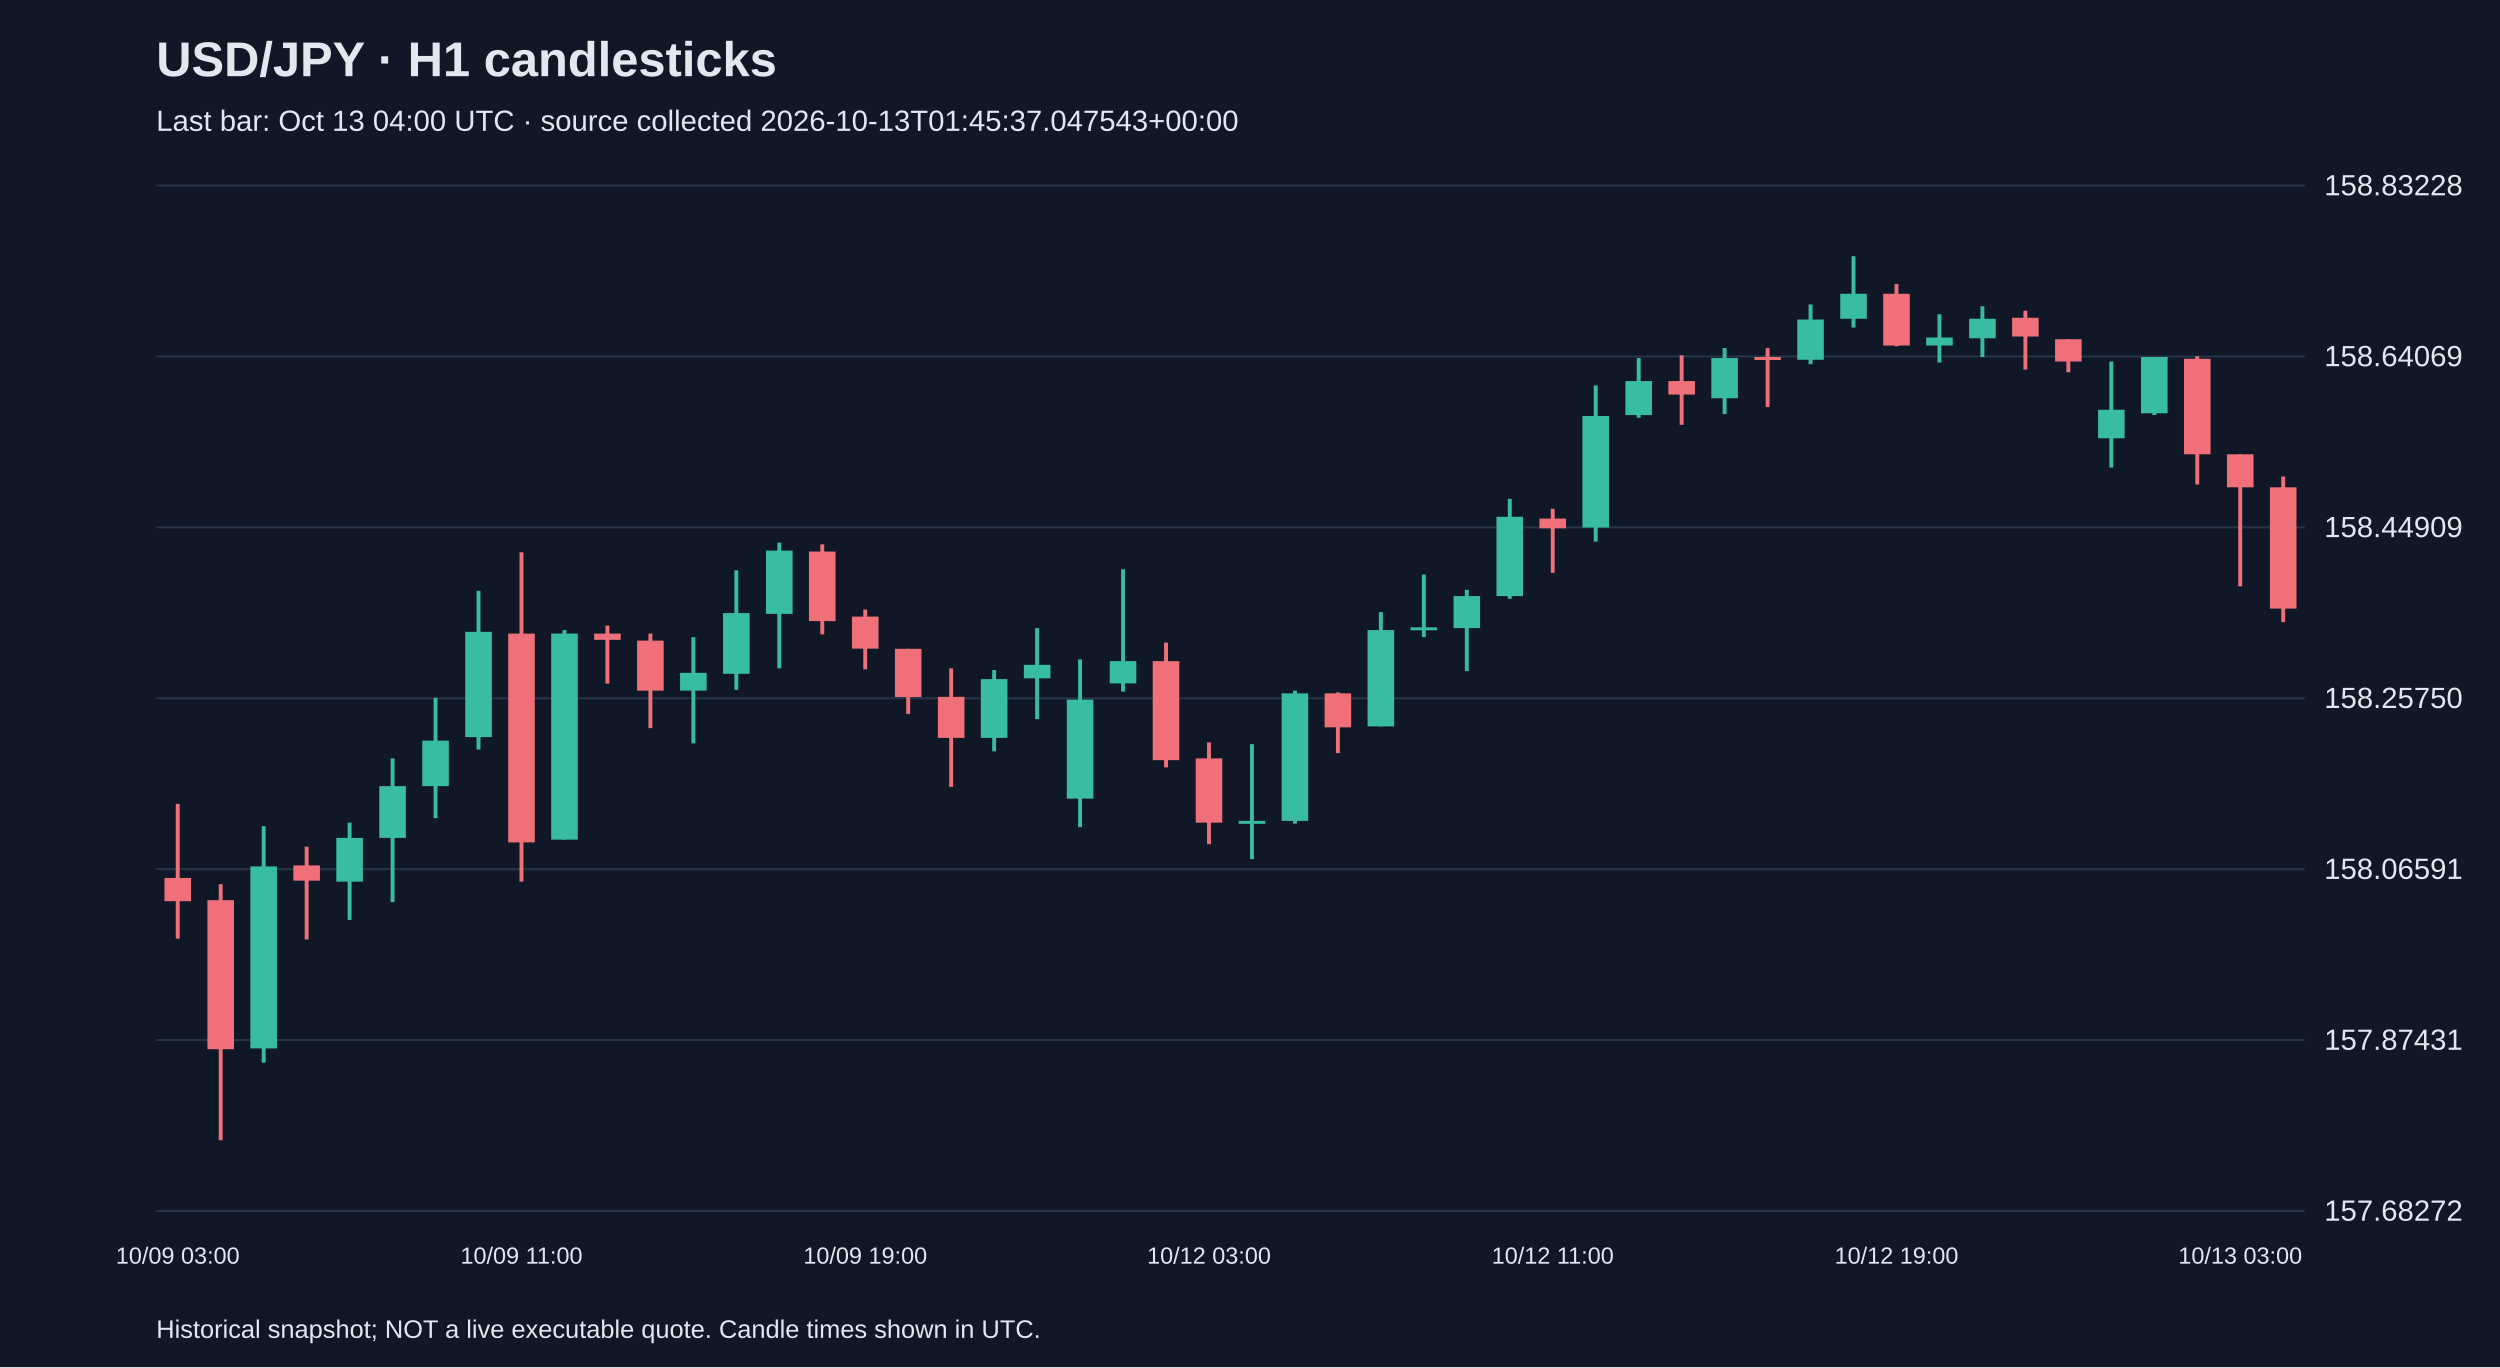
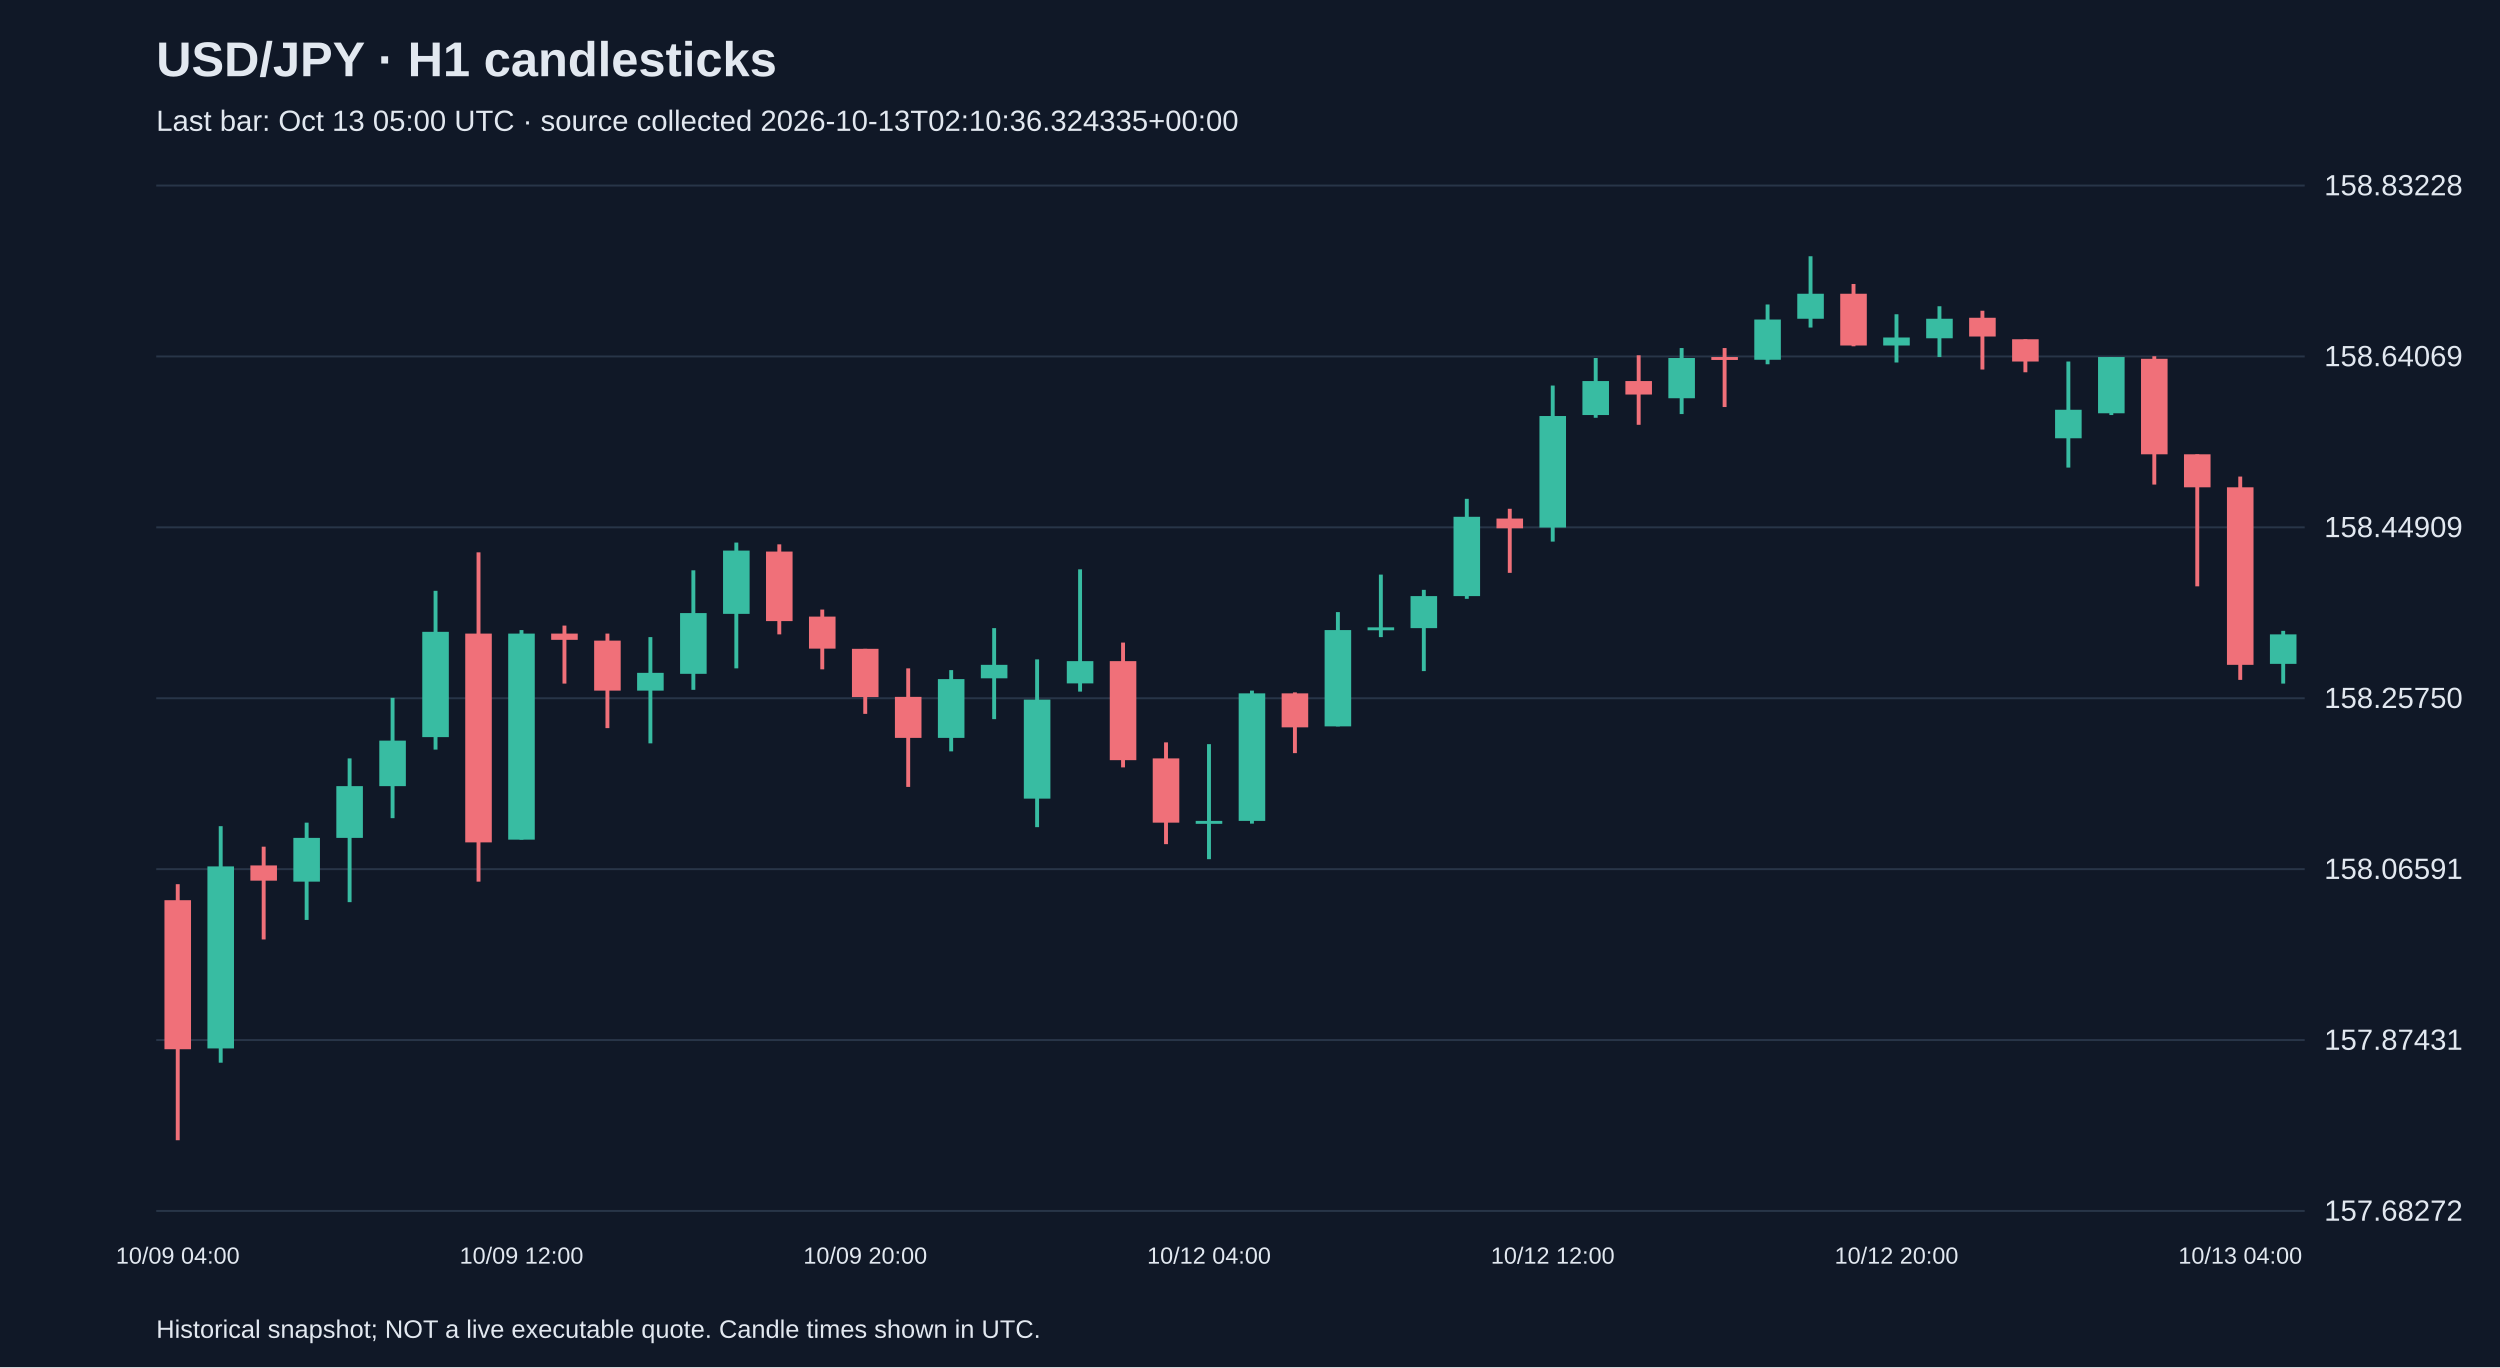
<svg xmlns="http://www.w3.org/2000/svg" viewBox="0 0 1280 700">
  <rect width="100%" height="100%" fill="#101827" />
  <style>text{font-family:Arial,sans-serif;fill:#e2e8f0}</style>
  <text x="80" y="39" font-size="25" font-weight="bold">USD/JPY · H1 candlesticks</text>
-   <text x="80" y="67" font-size="15" fill="#a6b1c5">Last bar: Oct 13 04:00 UTC · source collected 2026-10-13T01:45:37.047543+00:00</text>
+   <text x="80" y="67" font-size="15" fill="#a6b1c5">Last bar: Oct 13 05:00 UTC · source collected 2026-10-13T02:10:36.324335+00:00</text>
  <line x1="80" y1="620.0" x2="1180" y2="620.0" stroke="#283548" />
  <text x="1190" y="625.0" font-size="15">157.68272</text>
  <line x1="80" y1="532.5" x2="1180" y2="532.5" stroke="#283548" />
  <text x="1190" y="537.5" font-size="15">157.87431</text>
  <line x1="80" y1="445.0" x2="1180" y2="445.0" stroke="#283548" />
  <text x="1190" y="450.0" font-size="15">158.06591</text>
  <line x1="80" y1="357.5" x2="1180" y2="357.5" stroke="#283548" />
  <text x="1190" y="362.5" font-size="15">158.25750</text>
  <line x1="80" y1="270.0" x2="1180" y2="270.0" stroke="#283548" />
  <text x="1190" y="275.0" font-size="15">158.44909</text>
  <line x1="80" y1="182.5" x2="1180" y2="182.5" stroke="#283548" />
  <text x="1190" y="187.5" font-size="15">158.64069</text>
  <line x1="80" y1="95.0" x2="1180" y2="95.0" stroke="#283548" />
  <text x="1190" y="100.0" font-size="15">158.83228</text>
-   <line x1="91.0" y1="411.6" x2="91.0" y2="480.6" stroke="#f07079" stroke-width="2" />
-   <rect x="84.2" y="449.5" width="13.6" height="11.9" fill="#f07079" />
-   <text x="91.0" y="647" text-anchor="middle" font-size="12">10/09 03:00</text>
-   <line x1="113.0" y1="452.7" x2="113.0" y2="583.8" stroke="#f07079" stroke-width="2" />
-   <rect x="106.2" y="460.9" width="13.6" height="76.3" fill="#f07079" />
-   <line x1="135.0" y1="423.0" x2="135.0" y2="544.1" stroke="#38bca2" stroke-width="2" />
-   <rect x="128.2" y="443.6" width="13.6" height="93.2" fill="#38bca2" />
-   <line x1="157.0" y1="433.5" x2="157.0" y2="481.0" stroke="#f07079" stroke-width="2" />
-   <rect x="150.2" y="443.1" width="13.6" height="7.8" fill="#f07079" />
-   <line x1="179.0" y1="421.2" x2="179.0" y2="471.0" stroke="#38bca2" stroke-width="2" />
-   <rect x="172.2" y="429.0" width="13.6" height="22.4" fill="#38bca2" />
-   <line x1="201.0" y1="388.3" x2="201.0" y2="461.9" stroke="#38bca2" stroke-width="2" />
-   <rect x="194.2" y="402.5" width="13.6" height="26.5" fill="#38bca2" />
-   <line x1="223.0" y1="357.3" x2="223.0" y2="418.9" stroke="#38bca2" stroke-width="2" />
-   <rect x="216.2" y="379.2" width="13.6" height="23.3" fill="#38bca2" />
-   <line x1="245.0" y1="302.5" x2="245.0" y2="383.8" stroke="#38bca2" stroke-width="2" />
-   <rect x="238.2" y="323.5" width="13.6" height="53.9" fill="#38bca2" />
-   <line x1="267.0" y1="282.8" x2="267.0" y2="451.4" stroke="#f07079" stroke-width="2" />
-   <rect x="260.2" y="324.4" width="13.6" height="106.9" fill="#f07079" />
-   <text x="267.0" y="647" text-anchor="middle" font-size="12">10/09 11:00</text>
-   <line x1="289.0" y1="322.6" x2="289.0" y2="429.9" stroke="#38bca2" stroke-width="2" />
-   <rect x="282.2" y="324.4" width="13.6" height="105.5" fill="#38bca2" />
-   <line x1="311.0" y1="320.3" x2="311.0" y2="350.0" stroke="#f07079" stroke-width="2" />
-   <rect x="304.2" y="324.4" width="13.6" height="3.2" fill="#f07079" />
-   <line x1="333.0" y1="324.4" x2="333.0" y2="372.8" stroke="#f07079" stroke-width="2" />
-   <rect x="326.2" y="328.0" width="13.6" height="25.6" fill="#f07079" />
-   <line x1="355.0" y1="326.2" x2="355.0" y2="380.6" stroke="#38bca2" stroke-width="2" />
-   <rect x="348.2" y="344.5" width="13.6" height="9.1" fill="#38bca2" />
-   <line x1="377.0" y1="292.0" x2="377.0" y2="353.2" stroke="#38bca2" stroke-width="2" />
-   <rect x="370.2" y="313.9" width="13.6" height="31.1" fill="#38bca2" />
-   <line x1="399.0" y1="277.8" x2="399.0" y2="342.2" stroke="#38bca2" stroke-width="2" />
-   <rect x="392.2" y="281.9" width="13.6" height="32.4" fill="#38bca2" />
-   <line x1="421.0" y1="278.7" x2="421.0" y2="324.8" stroke="#f07079" stroke-width="2" />
-   <rect x="414.2" y="282.4" width="13.6" height="35.6" fill="#f07079" />
-   <line x1="443.0" y1="312.1" x2="443.0" y2="342.7" stroke="#f07079" stroke-width="2" />
-   <rect x="436.2" y="315.7" width="13.6" height="16.4" fill="#f07079" />
-   <text x="443.0" y="647" text-anchor="middle" font-size="12">10/09 19:00</text>
-   <line x1="465.0" y1="332.2" x2="465.0" y2="365.5" stroke="#f07079" stroke-width="2" />
-   <rect x="458.2" y="332.2" width="13.6" height="24.7" fill="#f07079" />
-   <line x1="487.0" y1="342.2" x2="487.0" y2="402.9" stroke="#f07079" stroke-width="2" />
-   <rect x="480.2" y="356.8" width="13.6" height="21.0" fill="#f07079" />
-   <line x1="509.0" y1="343.1" x2="509.0" y2="384.7" stroke="#38bca2" stroke-width="2" />
-   <rect x="502.2" y="347.7" width="13.6" height="30.1" fill="#38bca2" />
-   <line x1="531.0" y1="321.6" x2="531.0" y2="368.2" stroke="#38bca2" stroke-width="2" />
-   <rect x="524.2" y="340.4" width="13.6" height="6.9" fill="#38bca2" />
-   <line x1="553.0" y1="337.6" x2="553.0" y2="423.5" stroke="#38bca2" stroke-width="2" />
-   <rect x="546.2" y="358.2" width="13.6" height="50.7" fill="#38bca2" />
-   <line x1="575.0" y1="291.5" x2="575.0" y2="354.1" stroke="#38bca2" stroke-width="2" />
-   <rect x="568.2" y="338.5" width="13.6" height="11.4" fill="#38bca2" />
-   <line x1="597.0" y1="329.0" x2="597.0" y2="392.9" stroke="#f07079" stroke-width="2" />
-   <rect x="590.2" y="338.5" width="13.6" height="50.7" fill="#f07079" />
-   <line x1="619.0" y1="380.1" x2="619.0" y2="432.2" stroke="#f07079" stroke-width="2" />
-   <rect x="612.2" y="388.3" width="13.6" height="32.9" fill="#f07079" />
-   <text x="619.0" y="647" text-anchor="middle" font-size="12">10/12 03:00</text>
-   <line x1="641.0" y1="381.0" x2="641.0" y2="439.9" stroke="#38bca2" stroke-width="2" />
-   <rect x="634.2" y="420.3" width="13.6" height="1.5" fill="#38bca2" />
-   <line x1="663.0" y1="353.6" x2="663.0" y2="421.7" stroke="#38bca2" stroke-width="2" />
-   <rect x="656.2" y="355.0" width="13.6" height="65.3" fill="#38bca2" />
-   <line x1="685.0" y1="354.5" x2="685.0" y2="385.6" stroke="#f07079" stroke-width="2" />
-   <rect x="678.2" y="355.0" width="13.6" height="17.4" fill="#f07079" />
-   <line x1="707.0" y1="313.4" x2="707.0" y2="371.9" stroke="#38bca2" stroke-width="2" />
-   <rect x="700.2" y="322.6" width="13.6" height="49.3" fill="#38bca2" />
-   <line x1="729.0" y1="294.2" x2="729.0" y2="326.2" stroke="#38bca2" stroke-width="2" />
-   <rect x="722.2" y="321.2" width="13.6" height="1.5" fill="#38bca2" />
-   <line x1="751.0" y1="302.0" x2="751.0" y2="343.6" stroke="#38bca2" stroke-width="2" />
-   <rect x="744.2" y="305.2" width="13.6" height="16.4" fill="#38bca2" />
-   <line x1="773.0" y1="255.4" x2="773.0" y2="306.6" stroke="#38bca2" stroke-width="2" />
-   <rect x="766.2" y="264.6" width="13.6" height="40.6" fill="#38bca2" />
-   <line x1="795.0" y1="260.5" x2="795.0" y2="293.3" stroke="#f07079" stroke-width="2" />
-   <rect x="788.2" y="265.5" width="13.6" height="5.0" fill="#f07079" />
-   <text x="795.0" y="647" text-anchor="middle" font-size="12">10/12 11:00</text>
-   <line x1="817.0" y1="197.4" x2="817.0" y2="277.3" stroke="#38bca2" stroke-width="2" />
-   <rect x="810.2" y="213.0" width="13.6" height="57.1" fill="#38bca2" />
-   <line x1="839.0" y1="183.3" x2="839.0" y2="213.9" stroke="#38bca2" stroke-width="2" />
-   <rect x="832.2" y="195.1" width="13.6" height="17.4" fill="#38bca2" />
-   <line x1="861.0" y1="181.9" x2="861.0" y2="217.5" stroke="#f07079" stroke-width="2" />
-   <rect x="854.2" y="195.1" width="13.6" height="6.9" fill="#f07079" />
-   <line x1="883.0" y1="178.2" x2="883.0" y2="212.0" stroke="#38bca2" stroke-width="2" />
-   <rect x="876.2" y="183.3" width="13.6" height="20.6" fill="#38bca2" />
-   <line x1="905.0" y1="178.2" x2="905.0" y2="208.4" stroke="#f07079" stroke-width="2" />
-   <rect x="898.2" y="182.8" width="13.6" height="1.5" fill="#f07079" />
-   <line x1="927.0" y1="155.9" x2="927.0" y2="186.5" stroke="#38bca2" stroke-width="2" />
-   <rect x="920.2" y="163.6" width="13.6" height="20.6" fill="#38bca2" />
-   <line x1="949.0" y1="131.2" x2="949.0" y2="167.7" stroke="#38bca2" stroke-width="2" />
-   <rect x="942.2" y="150.4" width="13.6" height="12.8" fill="#38bca2" />
-   <line x1="971.0" y1="145.4" x2="971.0" y2="177.3" stroke="#f07079" stroke-width="2" />
-   <rect x="964.2" y="150.4" width="13.6" height="26.5" fill="#f07079" />
-   <text x="971.0" y="647" text-anchor="middle" font-size="12">10/12 19:00</text>
-   <line x1="993.0" y1="160.9" x2="993.0" y2="185.6" stroke="#38bca2" stroke-width="2" />
-   <rect x="986.2" y="172.8" width="13.6" height="4.1" fill="#38bca2" />
-   <line x1="1015.0" y1="156.8" x2="1015.0" y2="182.8" stroke="#38bca2" stroke-width="2" />
-   <rect x="1008.2" y="163.2" width="13.6" height="10.0" fill="#38bca2" />
-   <line x1="1037.0" y1="159.1" x2="1037.0" y2="189.2" stroke="#f07079" stroke-width="2" />
-   <rect x="1030.2" y="162.7" width="13.6" height="9.6" fill="#f07079" />
-   <line x1="1059.0" y1="173.7" x2="1059.0" y2="190.6" stroke="#f07079" stroke-width="2" />
-   <rect x="1052.2" y="173.7" width="13.6" height="11.4" fill="#f07079" />
-   <line x1="1081.0" y1="185.1" x2="1081.0" y2="239.4" stroke="#38bca2" stroke-width="2" />
-   <rect x="1074.2" y="209.8" width="13.6" height="14.6" fill="#38bca2" />
-   <line x1="1103.0" y1="182.8" x2="1103.0" y2="212.5" stroke="#38bca2" stroke-width="2" />
-   <rect x="1096.2" y="182.8" width="13.6" height="28.8" fill="#38bca2" />
-   <line x1="1125.0" y1="182.4" x2="1125.0" y2="248.1" stroke="#f07079" stroke-width="2" />
-   <rect x="1118.2" y="183.7" width="13.6" height="48.9" fill="#f07079" />
-   <line x1="1147.0" y1="232.6" x2="1147.0" y2="300.2" stroke="#f07079" stroke-width="2" />
-   <rect x="1140.2" y="232.6" width="13.6" height="16.9" fill="#f07079" />
-   <text x="1147.0" y="647" text-anchor="middle" font-size="12">10/13 03:00</text>
-   <line x1="1169.0" y1="244.0" x2="1169.0" y2="318.5" stroke="#f07079" stroke-width="2" />
-   <rect x="1162.2" y="249.5" width="13.6" height="62.1" fill="#f07079" />
+   <line x1="91.0" y1="452.7" x2="91.0" y2="583.8" stroke="#f07079" stroke-width="2" />
+   <rect x="84.2" y="460.9" width="13.6" height="76.3" fill="#f07079" />
+   <text x="91.0" y="647" text-anchor="middle" font-size="12">10/09 04:00</text>
+   <line x1="113.0" y1="423.0" x2="113.0" y2="544.1" stroke="#38bca2" stroke-width="2" />
+   <rect x="106.2" y="443.6" width="13.6" height="93.2" fill="#38bca2" />
+   <line x1="135.0" y1="433.5" x2="135.0" y2="481.0" stroke="#f07079" stroke-width="2" />
+   <rect x="128.2" y="443.1" width="13.6" height="7.8" fill="#f07079" />
+   <line x1="157.0" y1="421.2" x2="157.0" y2="471.0" stroke="#38bca2" stroke-width="2" />
+   <rect x="150.2" y="429.0" width="13.6" height="22.4" fill="#38bca2" />
+   <line x1="179.0" y1="388.3" x2="179.0" y2="461.9" stroke="#38bca2" stroke-width="2" />
+   <rect x="172.2" y="402.5" width="13.6" height="26.5" fill="#38bca2" />
+   <line x1="201.0" y1="357.3" x2="201.0" y2="418.9" stroke="#38bca2" stroke-width="2" />
+   <rect x="194.2" y="379.2" width="13.6" height="23.3" fill="#38bca2" />
+   <line x1="223.0" y1="302.5" x2="223.0" y2="383.8" stroke="#38bca2" stroke-width="2" />
+   <rect x="216.2" y="323.5" width="13.6" height="53.9" fill="#38bca2" />
+   <line x1="245.0" y1="282.8" x2="245.0" y2="451.4" stroke="#f07079" stroke-width="2" />
+   <rect x="238.2" y="324.4" width="13.6" height="106.9" fill="#f07079" />
+   <line x1="267.0" y1="322.6" x2="267.0" y2="429.9" stroke="#38bca2" stroke-width="2" />
+   <rect x="260.2" y="324.4" width="13.6" height="105.5" fill="#38bca2" />
+   <text x="267.0" y="647" text-anchor="middle" font-size="12">10/09 12:00</text>
+   <line x1="289.0" y1="320.3" x2="289.0" y2="350.0" stroke="#f07079" stroke-width="2" />
+   <rect x="282.2" y="324.4" width="13.6" height="3.2" fill="#f07079" />
+   <line x1="311.0" y1="324.4" x2="311.0" y2="372.8" stroke="#f07079" stroke-width="2" />
+   <rect x="304.2" y="328.0" width="13.6" height="25.6" fill="#f07079" />
+   <line x1="333.0" y1="326.2" x2="333.0" y2="380.6" stroke="#38bca2" stroke-width="2" />
+   <rect x="326.2" y="344.5" width="13.6" height="9.1" fill="#38bca2" />
+   <line x1="355.0" y1="292.0" x2="355.0" y2="353.2" stroke="#38bca2" stroke-width="2" />
+   <rect x="348.2" y="313.9" width="13.6" height="31.1" fill="#38bca2" />
+   <line x1="377.0" y1="277.8" x2="377.0" y2="342.2" stroke="#38bca2" stroke-width="2" />
+   <rect x="370.2" y="281.9" width="13.6" height="32.4" fill="#38bca2" />
+   <line x1="399.0" y1="278.7" x2="399.0" y2="324.8" stroke="#f07079" stroke-width="2" />
+   <rect x="392.2" y="282.4" width="13.6" height="35.6" fill="#f07079" />
+   <line x1="421.0" y1="312.1" x2="421.0" y2="342.7" stroke="#f07079" stroke-width="2" />
+   <rect x="414.2" y="315.7" width="13.6" height="16.4" fill="#f07079" />
+   <line x1="443.0" y1="332.2" x2="443.0" y2="365.5" stroke="#f07079" stroke-width="2" />
+   <rect x="436.2" y="332.2" width="13.6" height="24.7" fill="#f07079" />
+   <text x="443.0" y="647" text-anchor="middle" font-size="12">10/09 20:00</text>
+   <line x1="465.0" y1="342.2" x2="465.0" y2="402.9" stroke="#f07079" stroke-width="2" />
+   <rect x="458.2" y="356.8" width="13.6" height="21.0" fill="#f07079" />
+   <line x1="487.0" y1="343.1" x2="487.0" y2="384.7" stroke="#38bca2" stroke-width="2" />
+   <rect x="480.2" y="347.7" width="13.6" height="30.1" fill="#38bca2" />
+   <line x1="509.0" y1="321.6" x2="509.0" y2="368.2" stroke="#38bca2" stroke-width="2" />
+   <rect x="502.2" y="340.4" width="13.6" height="6.9" fill="#38bca2" />
+   <line x1="531.0" y1="337.6" x2="531.0" y2="423.5" stroke="#38bca2" stroke-width="2" />
+   <rect x="524.2" y="358.2" width="13.6" height="50.7" fill="#38bca2" />
+   <line x1="553.0" y1="291.5" x2="553.0" y2="354.1" stroke="#38bca2" stroke-width="2" />
+   <rect x="546.2" y="338.5" width="13.6" height="11.4" fill="#38bca2" />
+   <line x1="575.0" y1="329.0" x2="575.0" y2="392.9" stroke="#f07079" stroke-width="2" />
+   <rect x="568.2" y="338.5" width="13.6" height="50.7" fill="#f07079" />
+   <line x1="597.0" y1="380.1" x2="597.0" y2="432.2" stroke="#f07079" stroke-width="2" />
+   <rect x="590.2" y="388.3" width="13.6" height="32.9" fill="#f07079" />
+   <line x1="619.0" y1="381.0" x2="619.0" y2="439.9" stroke="#38bca2" stroke-width="2" />
+   <rect x="612.2" y="420.3" width="13.6" height="1.5" fill="#38bca2" />
+   <text x="619.0" y="647" text-anchor="middle" font-size="12">10/12 04:00</text>
+   <line x1="641.0" y1="353.6" x2="641.0" y2="421.7" stroke="#38bca2" stroke-width="2" />
+   <rect x="634.2" y="355.0" width="13.6" height="65.3" fill="#38bca2" />
+   <line x1="663.0" y1="354.5" x2="663.0" y2="385.6" stroke="#f07079" stroke-width="2" />
+   <rect x="656.2" y="355.0" width="13.6" height="17.4" fill="#f07079" />
+   <line x1="685.0" y1="313.4" x2="685.0" y2="371.9" stroke="#38bca2" stroke-width="2" />
+   <rect x="678.2" y="322.6" width="13.6" height="49.3" fill="#38bca2" />
+   <line x1="707.0" y1="294.2" x2="707.0" y2="326.2" stroke="#38bca2" stroke-width="2" />
+   <rect x="700.2" y="321.2" width="13.6" height="1.5" fill="#38bca2" />
+   <line x1="729.0" y1="302.0" x2="729.0" y2="343.6" stroke="#38bca2" stroke-width="2" />
+   <rect x="722.2" y="305.2" width="13.6" height="16.4" fill="#38bca2" />
+   <line x1="751.0" y1="255.4" x2="751.0" y2="306.6" stroke="#38bca2" stroke-width="2" />
+   <rect x="744.2" y="264.6" width="13.6" height="40.6" fill="#38bca2" />
+   <line x1="773.0" y1="260.5" x2="773.0" y2="293.3" stroke="#f07079" stroke-width="2" />
+   <rect x="766.2" y="265.5" width="13.6" height="5.0" fill="#f07079" />
+   <line x1="795.0" y1="197.4" x2="795.0" y2="277.3" stroke="#38bca2" stroke-width="2" />
+   <rect x="788.2" y="213.0" width="13.6" height="57.1" fill="#38bca2" />
+   <text x="795.0" y="647" text-anchor="middle" font-size="12">10/12 12:00</text>
+   <line x1="817.0" y1="183.3" x2="817.0" y2="213.9" stroke="#38bca2" stroke-width="2" />
+   <rect x="810.2" y="195.1" width="13.6" height="17.4" fill="#38bca2" />
+   <line x1="839.0" y1="181.9" x2="839.0" y2="217.5" stroke="#f07079" stroke-width="2" />
+   <rect x="832.2" y="195.1" width="13.6" height="6.9" fill="#f07079" />
+   <line x1="861.0" y1="178.2" x2="861.0" y2="212.0" stroke="#38bca2" stroke-width="2" />
+   <rect x="854.2" y="183.3" width="13.6" height="20.6" fill="#38bca2" />
+   <line x1="883.0" y1="178.2" x2="883.0" y2="208.4" stroke="#f07079" stroke-width="2" />
+   <rect x="876.2" y="182.8" width="13.6" height="1.5" fill="#f07079" />
+   <line x1="905.0" y1="155.9" x2="905.0" y2="186.5" stroke="#38bca2" stroke-width="2" />
+   <rect x="898.2" y="163.6" width="13.6" height="20.6" fill="#38bca2" />
+   <line x1="927.0" y1="131.2" x2="927.0" y2="167.7" stroke="#38bca2" stroke-width="2" />
+   <rect x="920.2" y="150.4" width="13.6" height="12.8" fill="#38bca2" />
+   <line x1="949.0" y1="145.4" x2="949.0" y2="177.3" stroke="#f07079" stroke-width="2" />
+   <rect x="942.2" y="150.4" width="13.6" height="26.5" fill="#f07079" />
+   <line x1="971.0" y1="160.9" x2="971.0" y2="185.6" stroke="#38bca2" stroke-width="2" />
+   <rect x="964.2" y="172.8" width="13.6" height="4.1" fill="#38bca2" />
+   <text x="971.0" y="647" text-anchor="middle" font-size="12">10/12 20:00</text>
+   <line x1="993.0" y1="156.8" x2="993.0" y2="182.8" stroke="#38bca2" stroke-width="2" />
+   <rect x="986.2" y="163.2" width="13.6" height="10.0" fill="#38bca2" />
+   <line x1="1015.0" y1="159.1" x2="1015.0" y2="189.2" stroke="#f07079" stroke-width="2" />
+   <rect x="1008.2" y="162.7" width="13.6" height="9.6" fill="#f07079" />
+   <line x1="1037.0" y1="173.7" x2="1037.0" y2="190.6" stroke="#f07079" stroke-width="2" />
+   <rect x="1030.2" y="173.7" width="13.6" height="11.4" fill="#f07079" />
+   <line x1="1059.0" y1="185.1" x2="1059.0" y2="239.4" stroke="#38bca2" stroke-width="2" />
+   <rect x="1052.2" y="209.8" width="13.6" height="14.6" fill="#38bca2" />
+   <line x1="1081.0" y1="182.8" x2="1081.0" y2="212.5" stroke="#38bca2" stroke-width="2" />
+   <rect x="1074.2" y="182.8" width="13.6" height="28.8" fill="#38bca2" />
+   <line x1="1103.0" y1="182.4" x2="1103.0" y2="248.1" stroke="#f07079" stroke-width="2" />
+   <rect x="1096.2" y="183.7" width="13.6" height="48.9" fill="#f07079" />
+   <line x1="1125.0" y1="232.6" x2="1125.0" y2="300.2" stroke="#f07079" stroke-width="2" />
+   <rect x="1118.2" y="232.6" width="13.6" height="16.9" fill="#f07079" />
+   <line x1="1147.0" y1="244.0" x2="1147.0" y2="348.1" stroke="#f07079" stroke-width="2" />
+   <rect x="1140.2" y="249.5" width="13.6" height="90.9" fill="#f07079" />
+   <text x="1147.0" y="647" text-anchor="middle" font-size="12">10/13 04:00</text>
+   <line x1="1169.0" y1="323.0" x2="1169.0" y2="350.0" stroke="#38bca2" stroke-width="2" />
+   <rect x="1162.2" y="324.8" width="13.6" height="15.1" fill="#38bca2" />
  <text x="80" y="685" font-size="13">Historical snapshot; NOT a live executable quote. Candle times shown in UTC.</text>
</svg>
